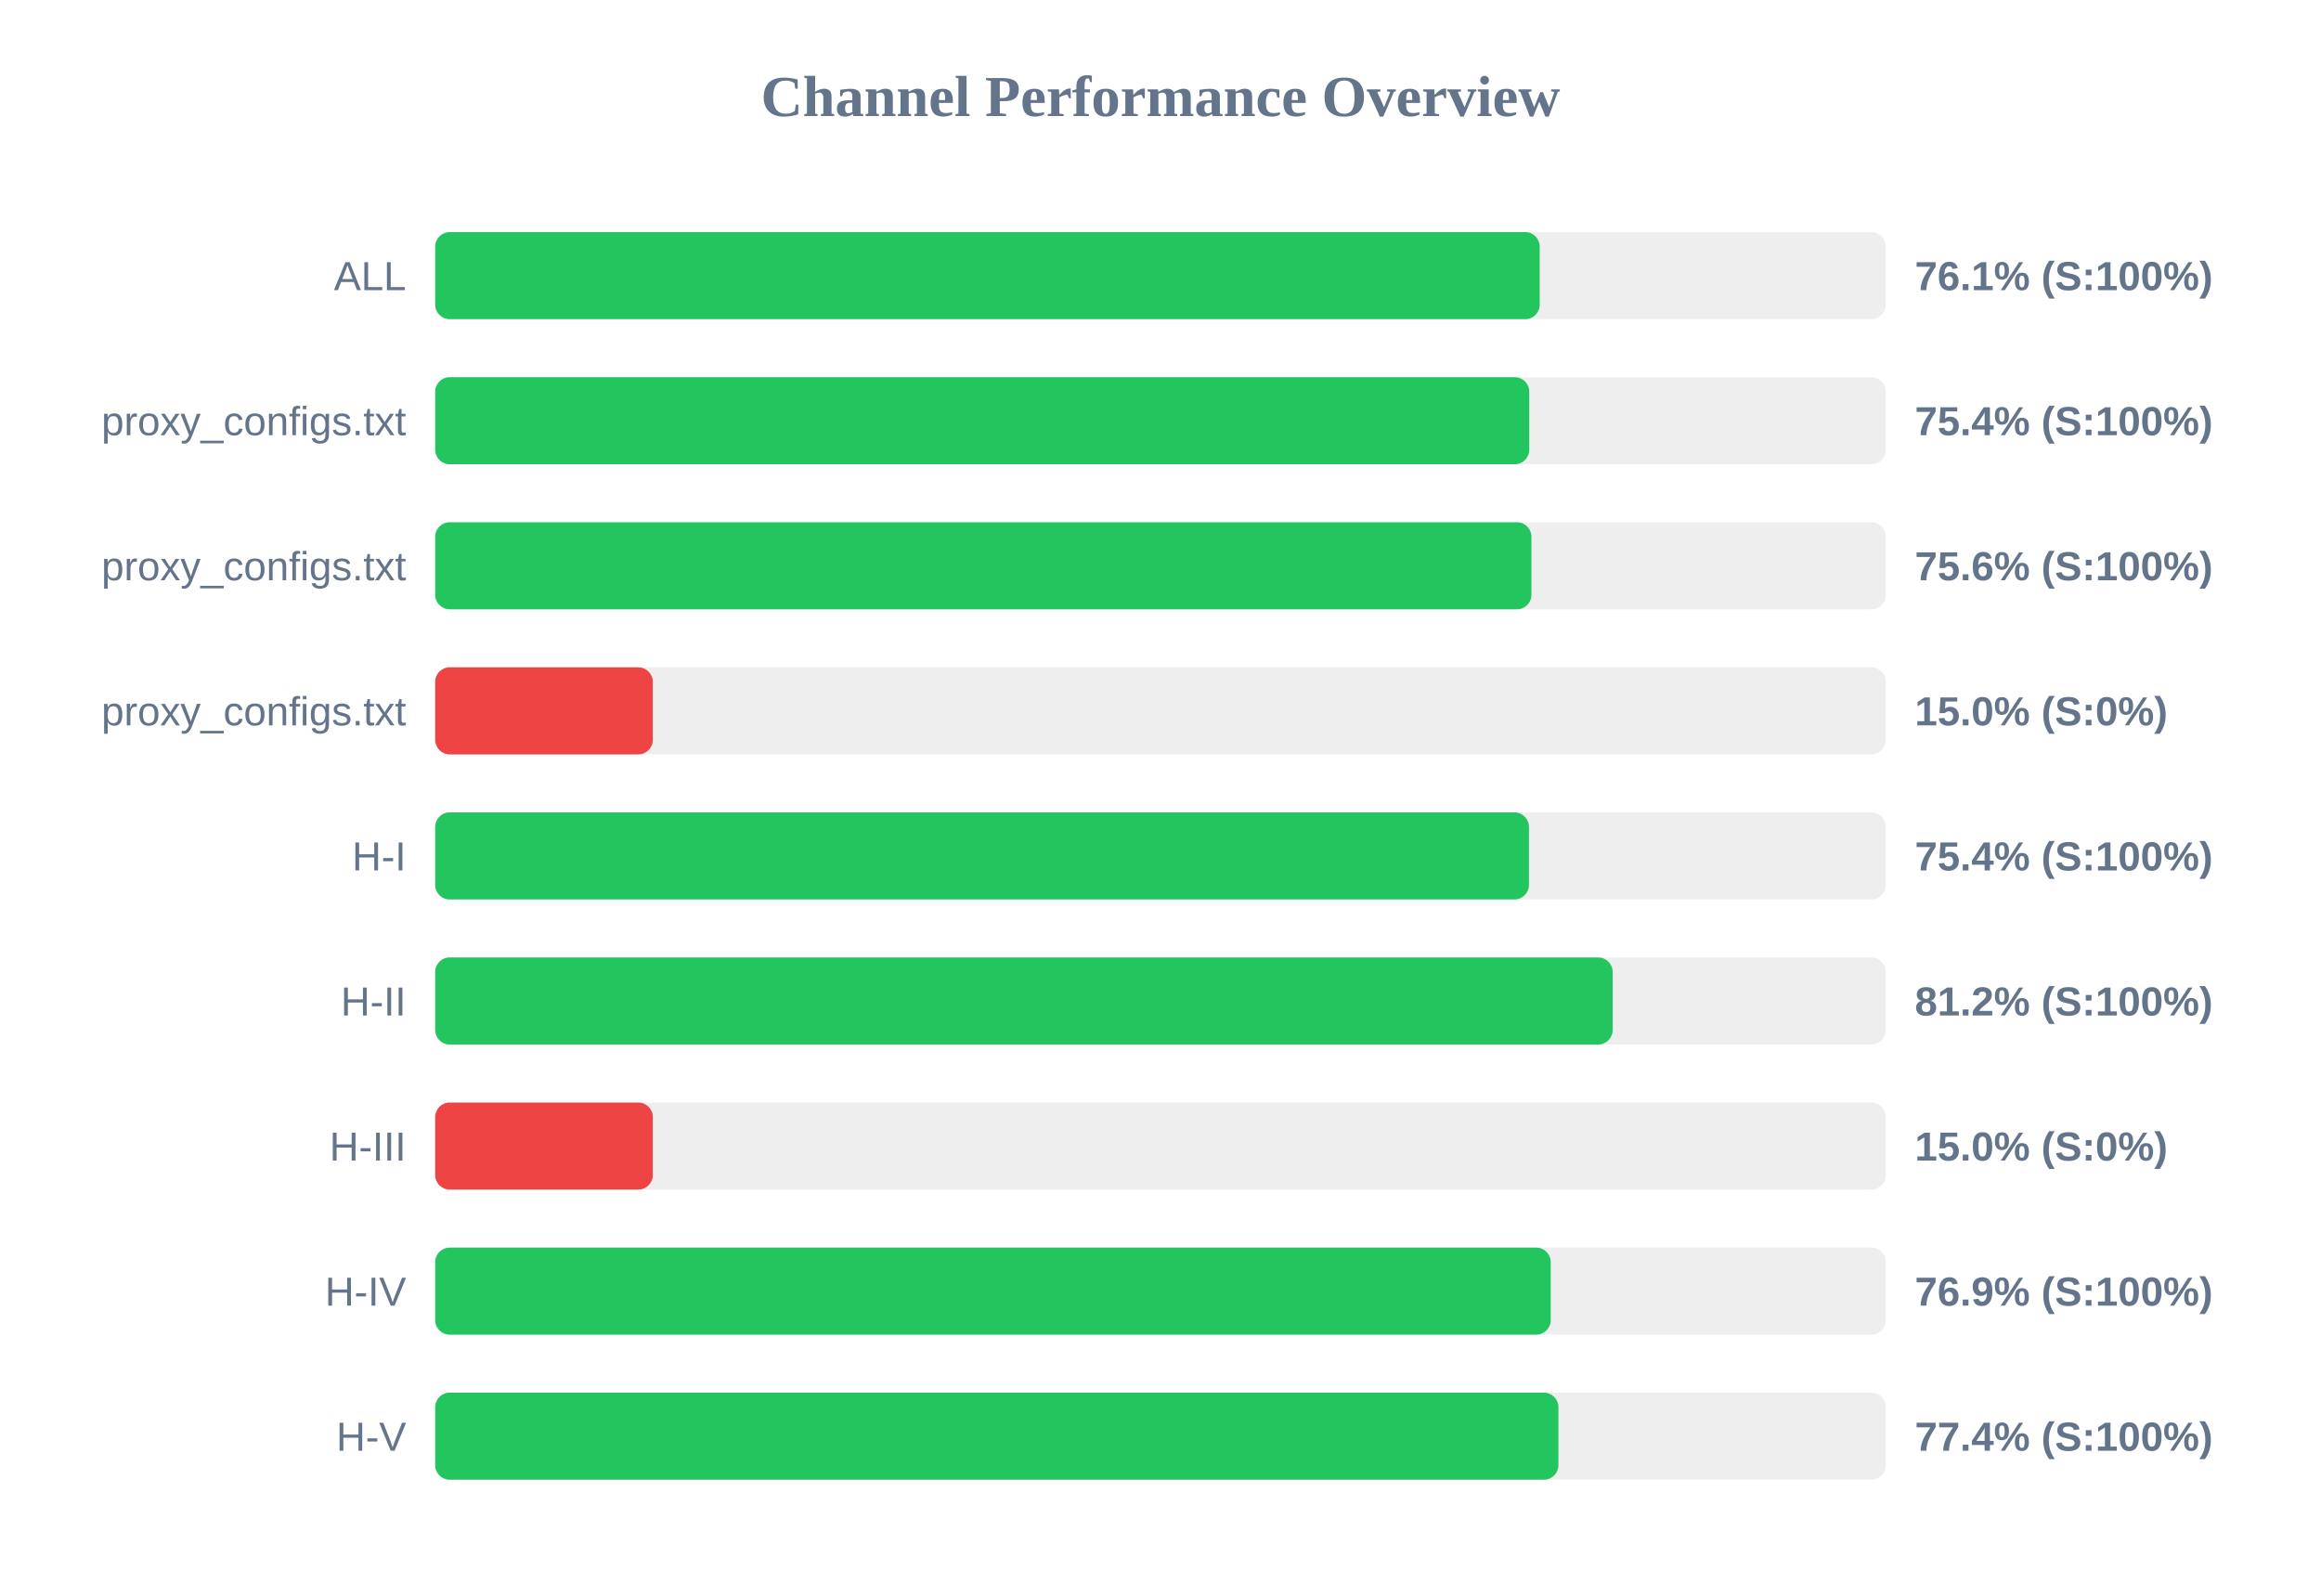
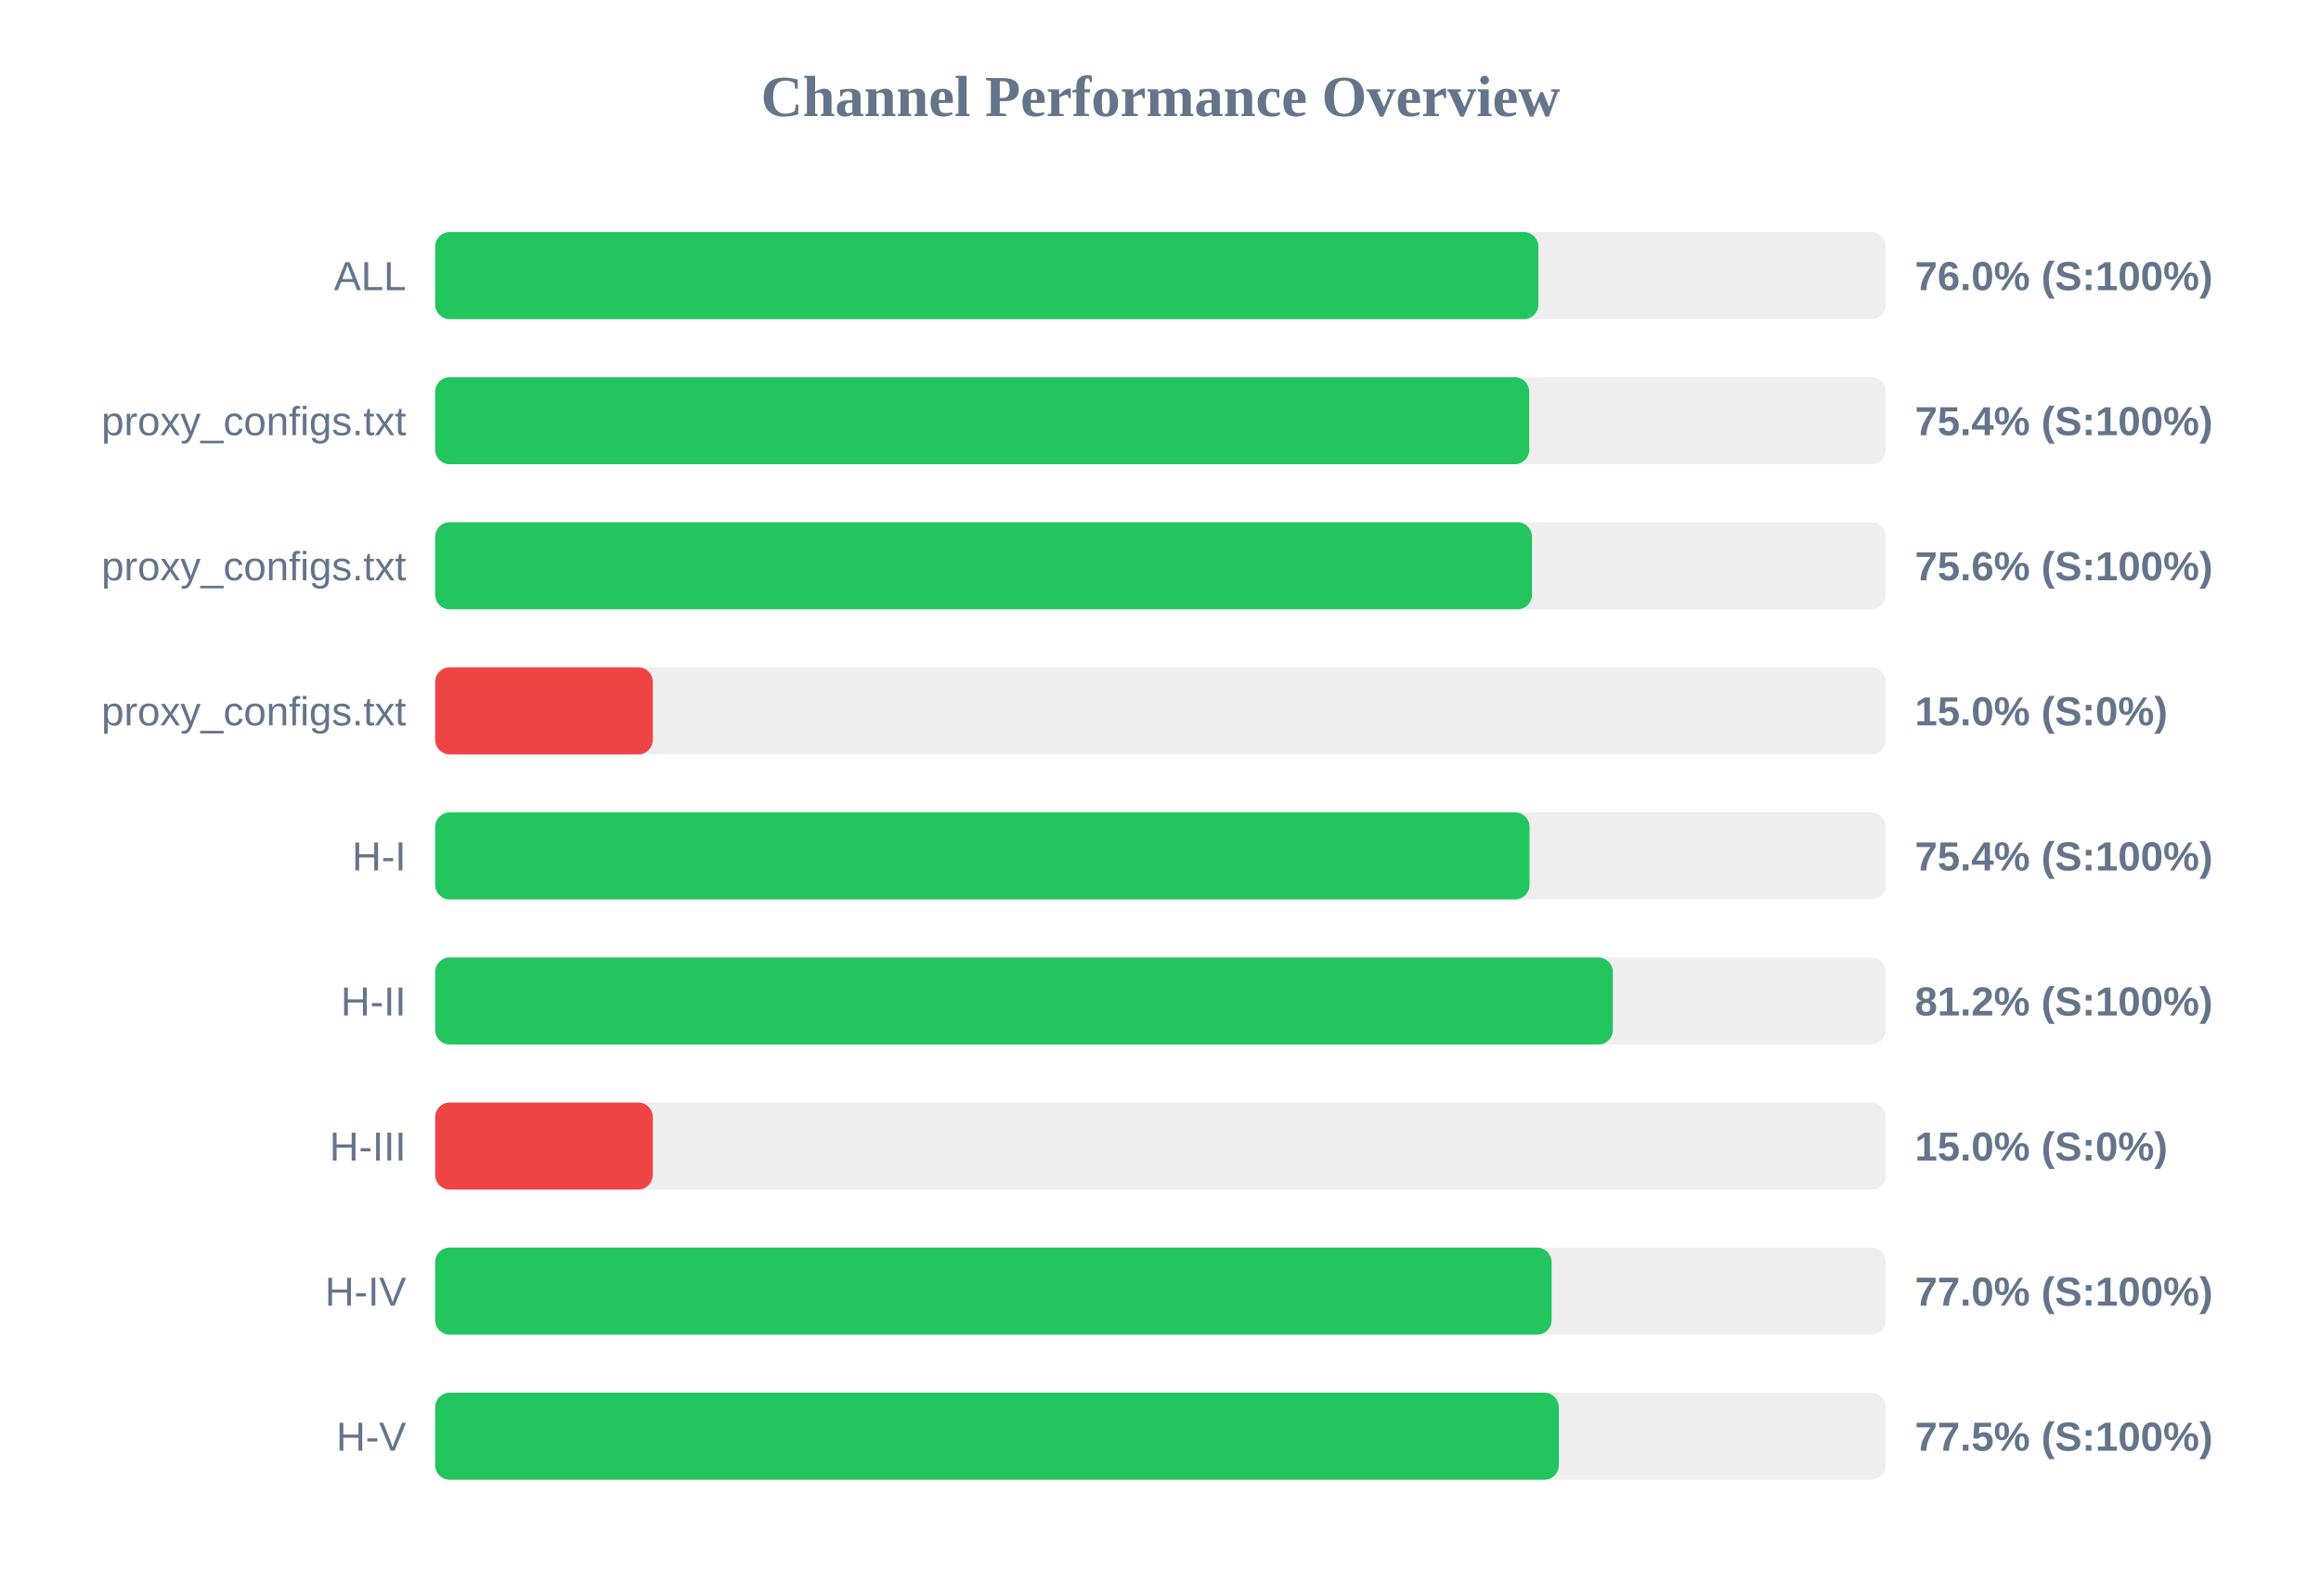
<svg xmlns="http://www.w3.org/2000/svg" width="800" height="550" version="1.1">
  <style>
        .row { font: 14px Arial; fill: #64748b; }
        .score { font: bold 14px Arial; fill: #64748b; }
    </style>
  <text x="400" y="40" text-anchor="middle" font-size="20px" font-weight="bold" fill="#64748b">Channel Performance Overview</text>
  <rect x="150" y="80" width="500" height="30" fill="#eee" rx="5" />
-   <rect x="150" y="80" width="380.7" height="30" fill="#22c55e" rx="5" />
+   <rect x="150" y="80" width="380.25" height="30" fill="#22c55e" rx="5" />
  <text x="140" y="100" text-anchor="end" class="row">ALL</text>
-   <text x="660" y="100" text-anchor="start" class="score">76.1% (S:100%)</text>
+   <text x="660" y="100" text-anchor="start" class="score">76.0% (S:100%)</text>
  <rect x="150" y="130" width="500" height="30" fill="#eee" rx="5" />
  <rect x="150" y="130" width="377.1" height="30" fill="#22c55e" rx="5" />
  <text x="140" y="150" text-anchor="end" class="row">proxy_configs.txt</text>
  <text x="660" y="150" text-anchor="start" class="score">75.4% (S:100%)</text>
  <rect x="150" y="180" width="500" height="30" fill="#eee" rx="5" />
-   <rect x="150" y="180" width="377.85" height="30" fill="#22c55e" rx="5" />
+   <rect x="150" y="180" width="378.05" height="30" fill="#22c55e" rx="5" />
  <text x="140" y="200" text-anchor="end" class="row">proxy_configs.txt</text>
  <text x="660" y="200" text-anchor="start" class="score">75.6% (S:100%)</text>
  <rect x="150" y="230" width="500" height="30" fill="#eee" rx="5" />
  <rect x="150" y="230" width="75.0" height="30" fill="#ef4444" rx="5" />
  <text x="140" y="250" text-anchor="end" class="row">proxy_configs.txt</text>
  <text x="660" y="250" text-anchor="start" class="score">15.0% (S:0%)</text>
  <rect x="150" y="280" width="500" height="30" fill="#eee" rx="5" />
-   <rect x="150" y="280" width="377.0" height="30" fill="#22c55e" rx="5" />
+   <rect x="150" y="280" width="377.2" height="30" fill="#22c55e" rx="5" />
  <text x="140" y="300" text-anchor="end" class="row">H-I</text>
  <text x="660" y="300" text-anchor="start" class="score">75.4% (S:100%)</text>
  <rect x="150" y="330" width="500" height="30" fill="#eee" rx="5" />
-   <rect x="150" y="330" width="405.85" height="30" fill="#22c55e" rx="5" />
+   <rect x="150" y="330" width="405.9" height="30" fill="#22c55e" rx="5" />
  <text x="140" y="350" text-anchor="end" class="row">H-II</text>
  <text x="660" y="350" text-anchor="start" class="score">81.2% (S:100%)</text>
  <rect x="150" y="380" width="500" height="30" fill="#eee" rx="5" />
  <rect x="150" y="380" width="75.0" height="30" fill="#ef4444" rx="5" />
  <text x="140" y="400" text-anchor="end" class="row">H-III</text>
  <text x="660" y="400" text-anchor="start" class="score">15.0% (S:0%)</text>
  <rect x="150" y="430" width="500" height="30" fill="#eee" rx="5" />
-   <rect x="150" y="430" width="384.5" height="30" fill="#22c55e" rx="5" />
+   <rect x="150" y="430" width="384.8" height="30" fill="#22c55e" rx="5" />
  <text x="140" y="450" text-anchor="end" class="row">H-IV</text>
-   <text x="660" y="450" text-anchor="start" class="score">76.9% (S:100%)</text>
+   <text x="660" y="450" text-anchor="start" class="score">77.0% (S:100%)</text>
  <rect x="150" y="480" width="500" height="30" fill="#eee" rx="5" />
-   <rect x="150" y="480" width="387.15" height="30" fill="#22c55e" rx="5" />
+   <rect x="150" y="480" width="387.3" height="30" fill="#22c55e" rx="5" />
  <text x="140" y="500" text-anchor="end" class="row">H-V</text>
-   <text x="660" y="500" text-anchor="start" class="score">77.4% (S:100%)</text>
+   <text x="660" y="500" text-anchor="start" class="score">77.5% (S:100%)</text>
</svg>
